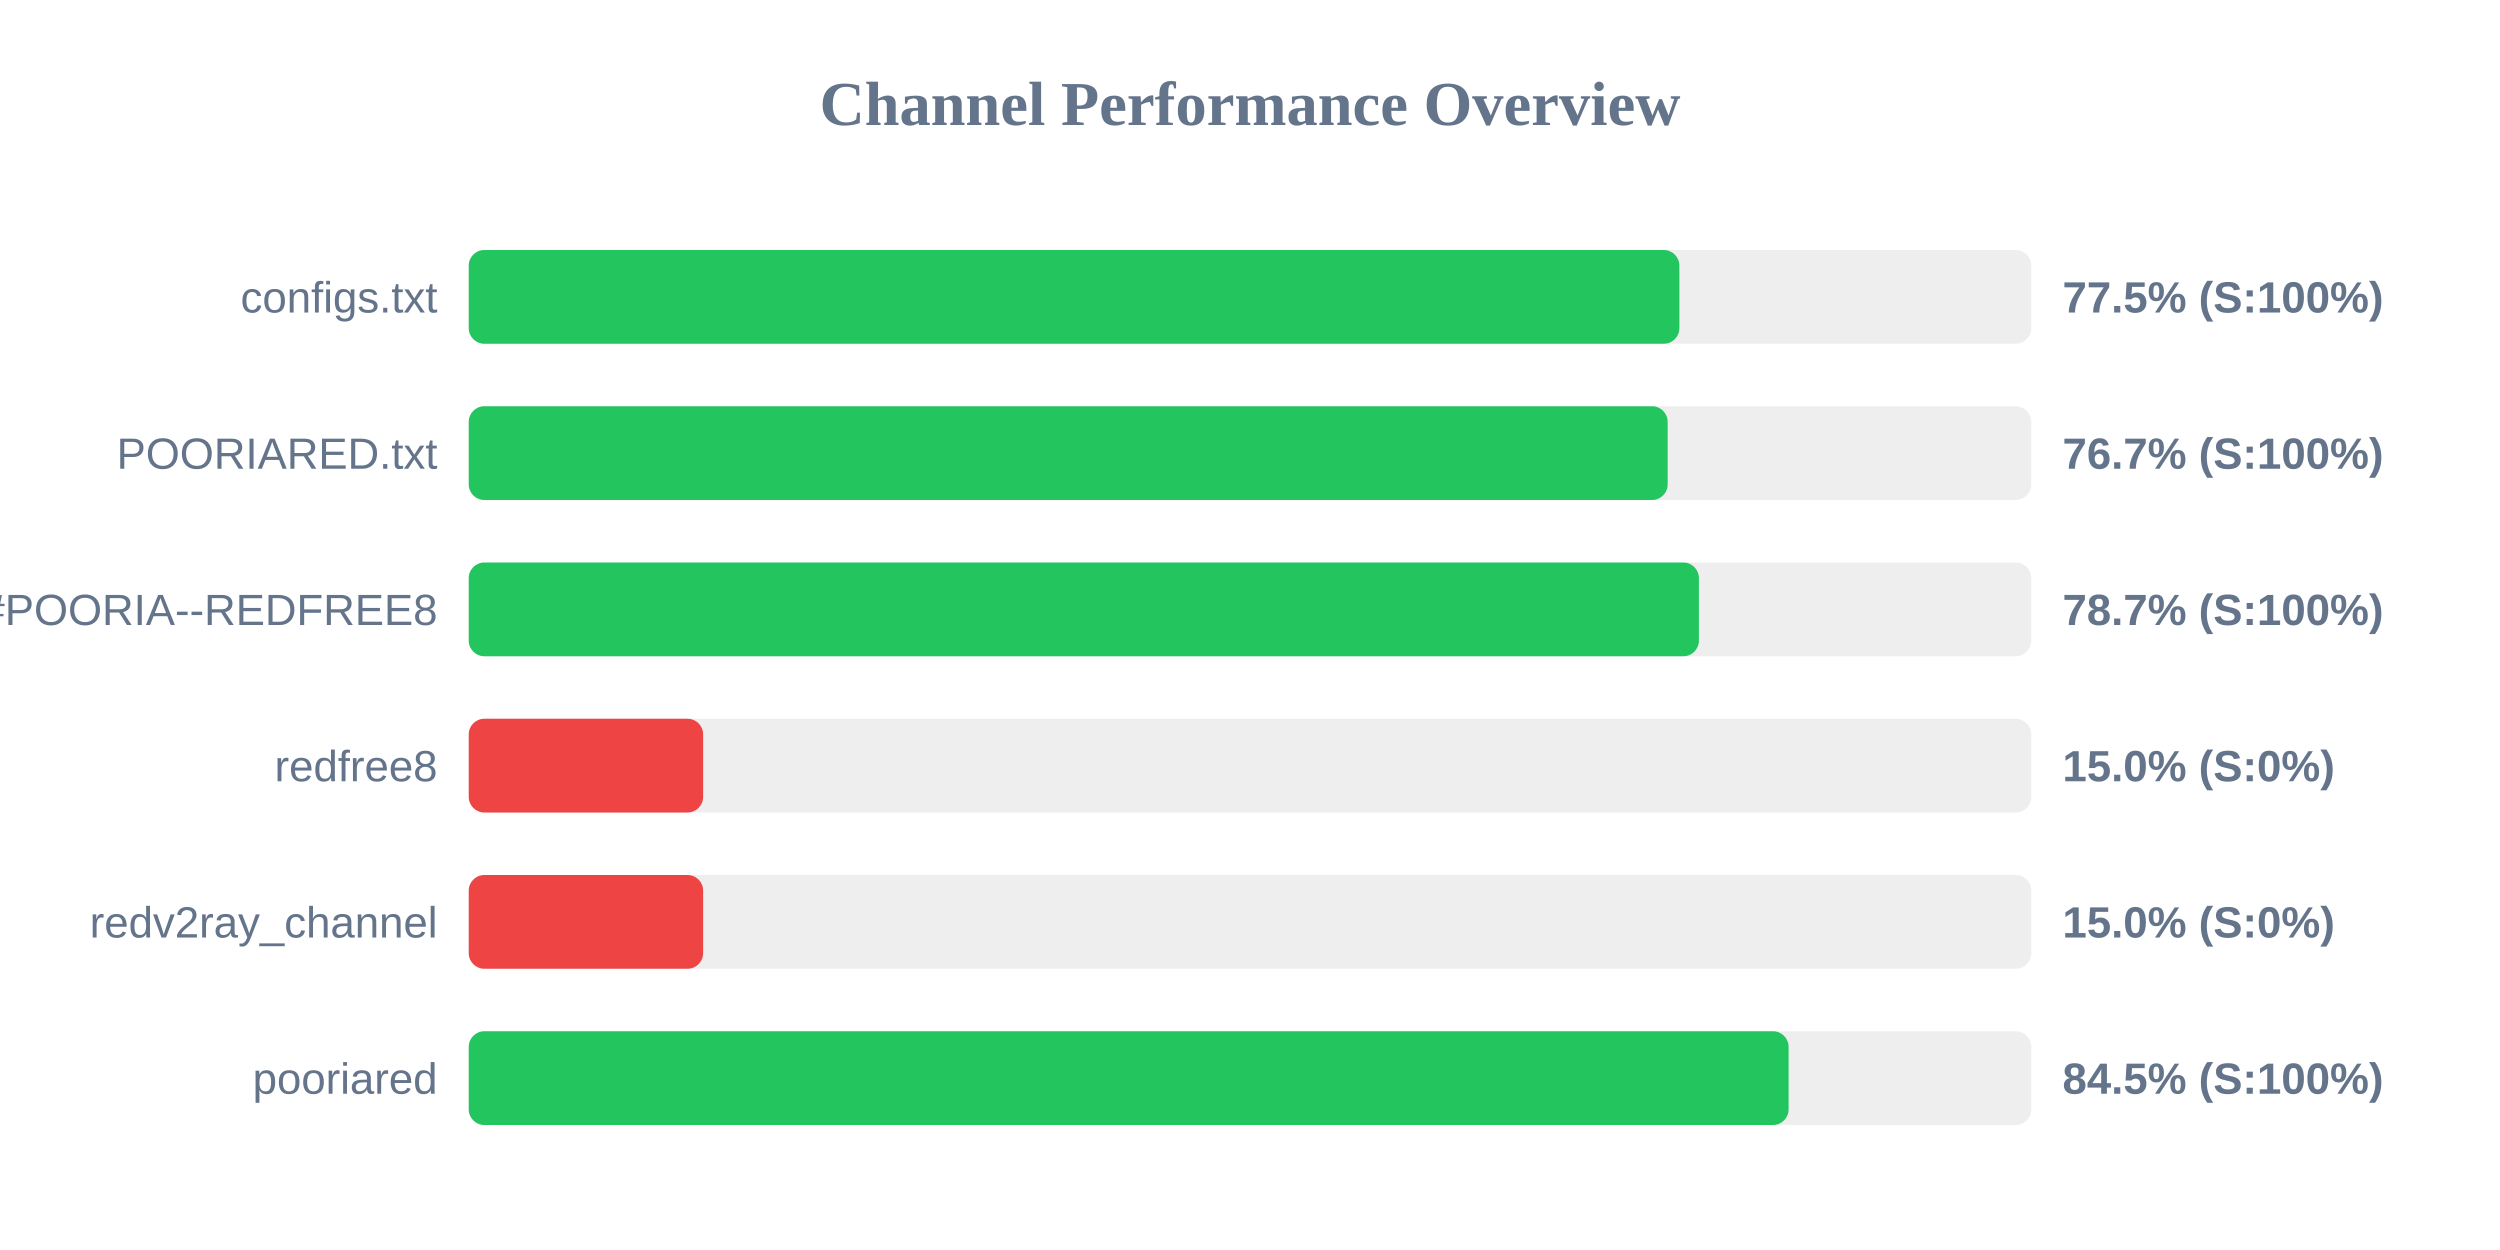
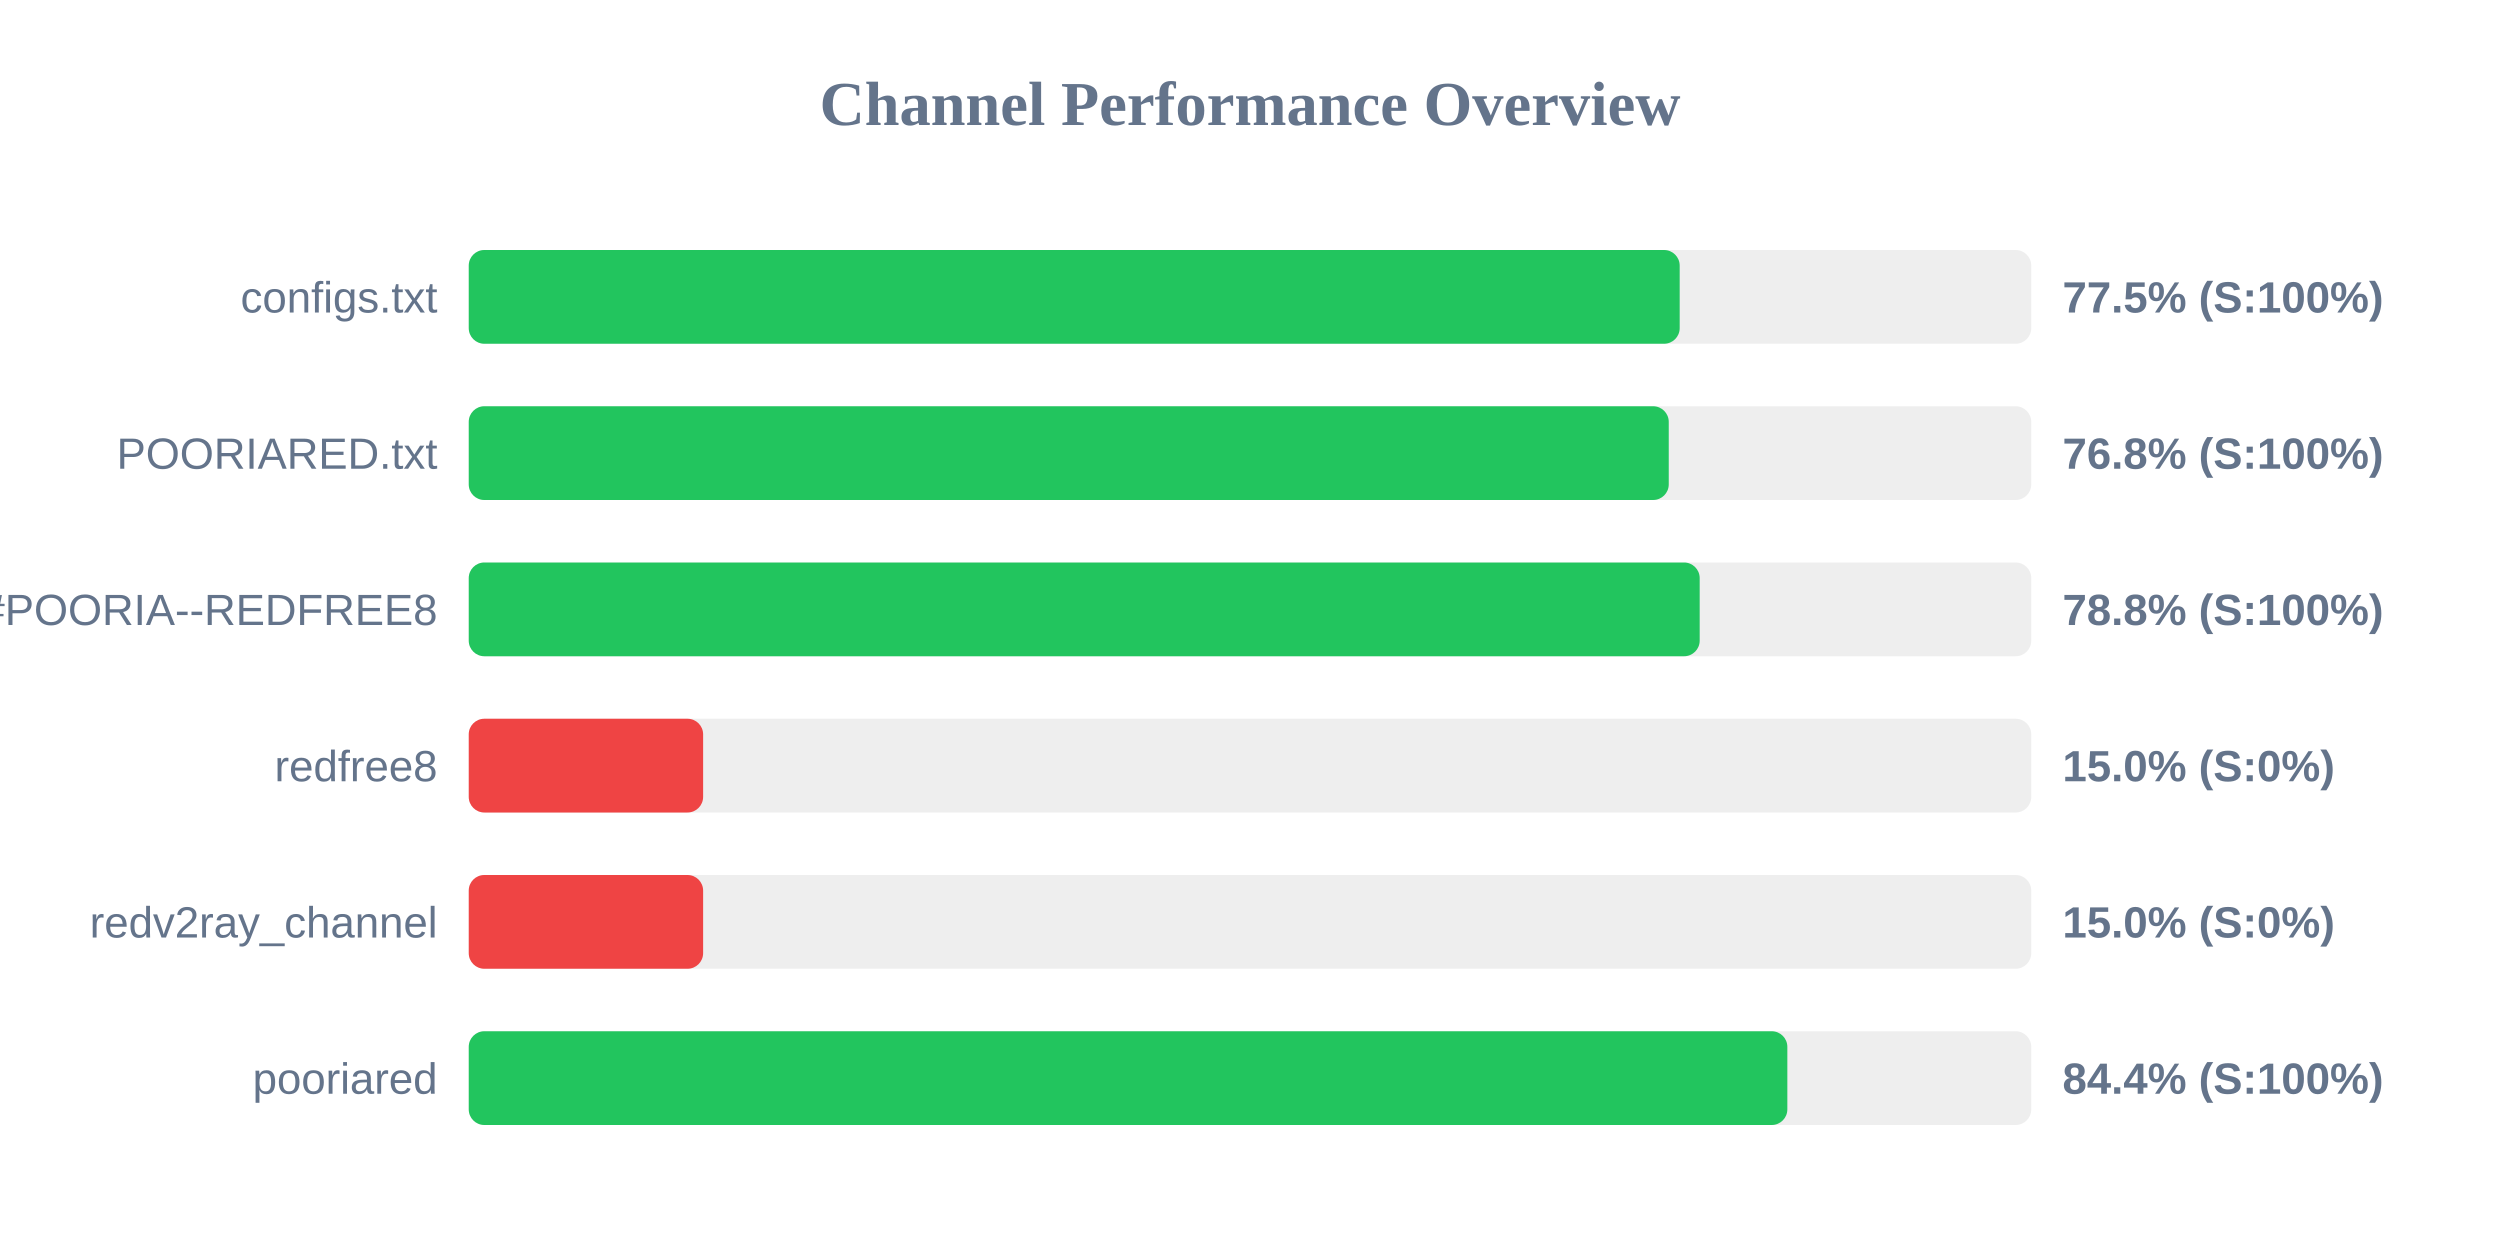
<svg xmlns="http://www.w3.org/2000/svg" width="800" height="400" version="1.1">
  <style>
        .row { font: 14px Arial; fill: #64748b; }
        .score { font: bold 14px Arial; fill: #64748b; }
    </style>
  <text x="400" y="40" text-anchor="middle" font-size="20px" font-weight="bold" fill="#64748b">Channel Performance Overview</text>
  <rect x="150" y="80" width="500" height="30" fill="#eee" rx="5" />
-   <rect x="150" y="80" width="387.4" height="30" fill="#22c55e" rx="5" />
+   <rect x="150" y="80" width="387.5" height="30" fill="#22c55e" rx="5" />
  <text x="140" y="100" text-anchor="end" class="row">configs.txt</text>
  <text x="660" y="100" text-anchor="start" class="score">77.5% (S:100%)</text>
  <rect x="150" y="130" width="500" height="30" fill="#eee" rx="5" />
-   <rect x="150" y="130" width="383.65" height="30" fill="#22c55e" rx="5" />
+   <rect x="150" y="130" width="384.0" height="30" fill="#22c55e" rx="5" />
  <text x="140" y="150" text-anchor="end" class="row">POORIARED.txt</text>
-   <text x="660" y="150" text-anchor="start" class="score">76.7% (S:100%)</text>
+   <text x="660" y="150" text-anchor="start" class="score">76.8% (S:100%)</text>
  <rect x="150" y="180" width="500" height="30" fill="#eee" rx="5" />
-   <rect x="150" y="180" width="393.65" height="30" fill="#22c55e" rx="5" />
+   <rect x="150" y="180" width="393.9" height="30" fill="#22c55e" rx="5" />
  <text x="140" y="200" text-anchor="end" class="row">POORIA--REDFREE8.txt#POORIA--REDFREE8</text>
-   <text x="660" y="200" text-anchor="start" class="score">78.7% (S:100%)</text>
+   <text x="660" y="200" text-anchor="start" class="score">78.8% (S:100%)</text>
  <rect x="150" y="230" width="500" height="30" fill="#eee" rx="5" />
  <rect x="150" y="230" width="75.0" height="30" fill="#ef4444" rx="5" />
  <text x="140" y="250" text-anchor="end" class="row">redfree8</text>
  <text x="660" y="250" text-anchor="start" class="score">15.0% (S:0%)</text>
  <rect x="150" y="280" width="500" height="30" fill="#eee" rx="5" />
  <rect x="150" y="280" width="75.0" height="30" fill="#ef4444" rx="5" />
  <text x="140" y="300" text-anchor="end" class="row">redv2ray_channel</text>
  <text x="660" y="300" text-anchor="start" class="score">15.0% (S:0%)</text>
  <rect x="150" y="330" width="500" height="30" fill="#eee" rx="5" />
-   <rect x="150" y="330" width="422.35" height="30" fill="#22c55e" rx="5" />
+   <rect x="150" y="330" width="421.95" height="30" fill="#22c55e" rx="5" />
  <text x="140" y="350" text-anchor="end" class="row">pooriared</text>
-   <text x="660" y="350" text-anchor="start" class="score">84.5% (S:100%)</text>
+   <text x="660" y="350" text-anchor="start" class="score">84.4% (S:100%)</text>
</svg>
